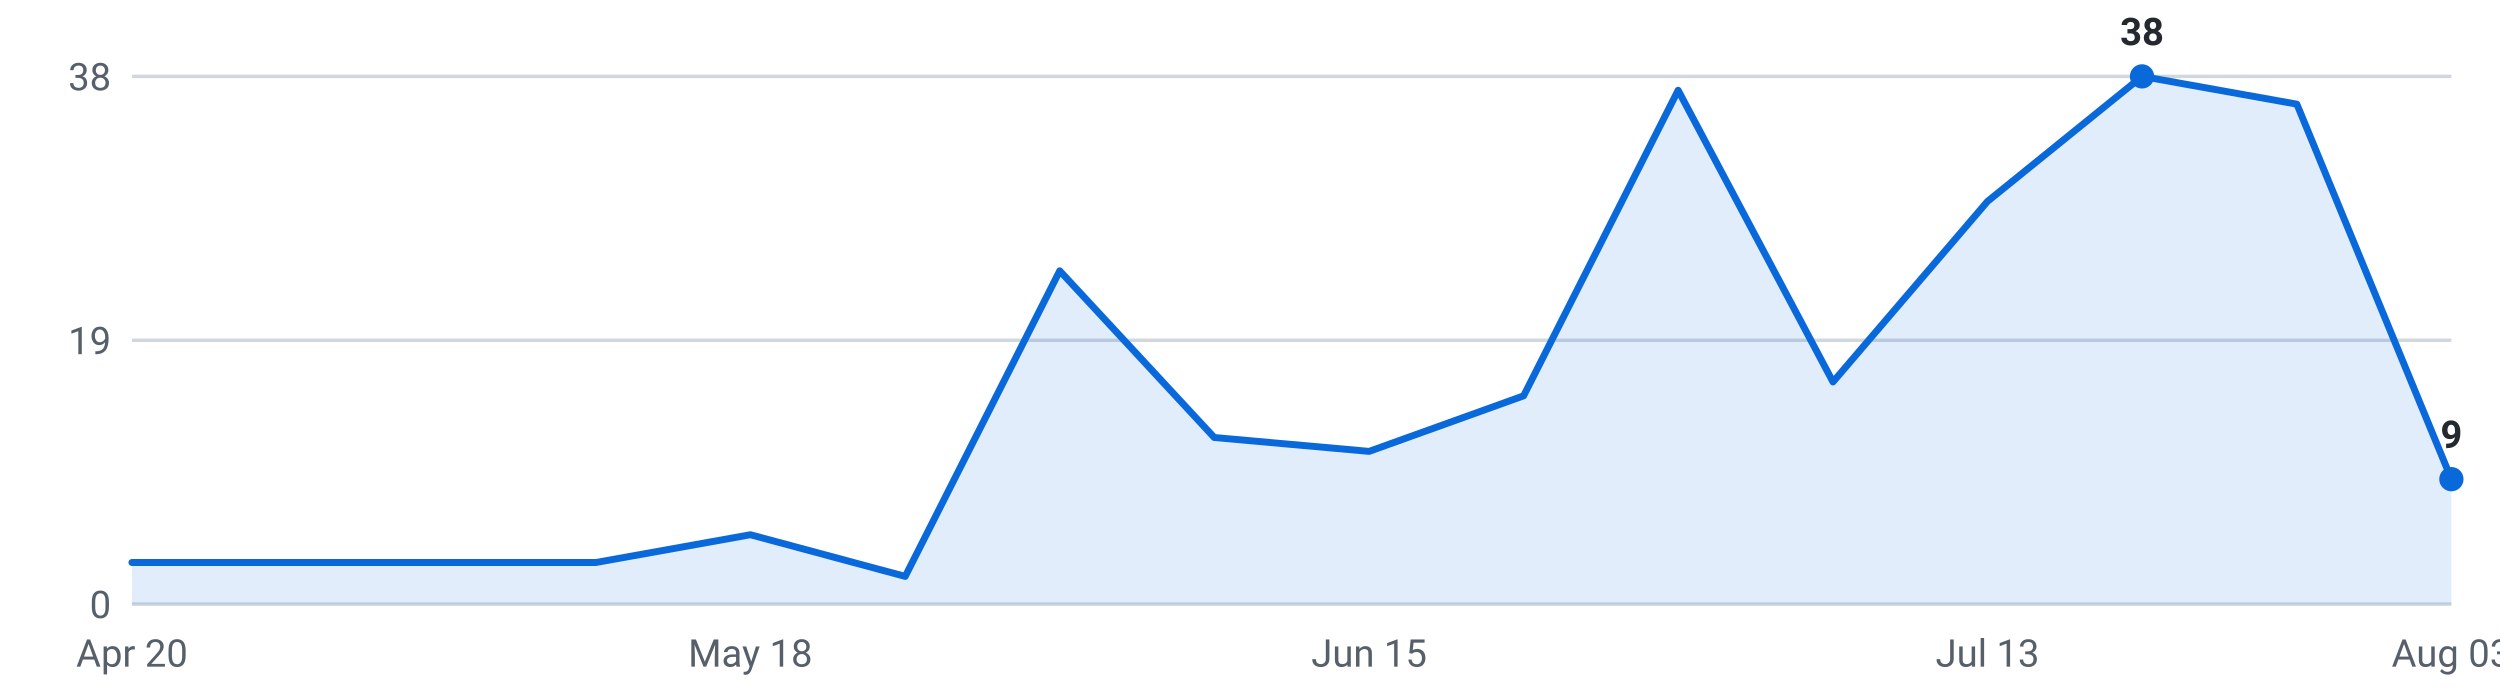
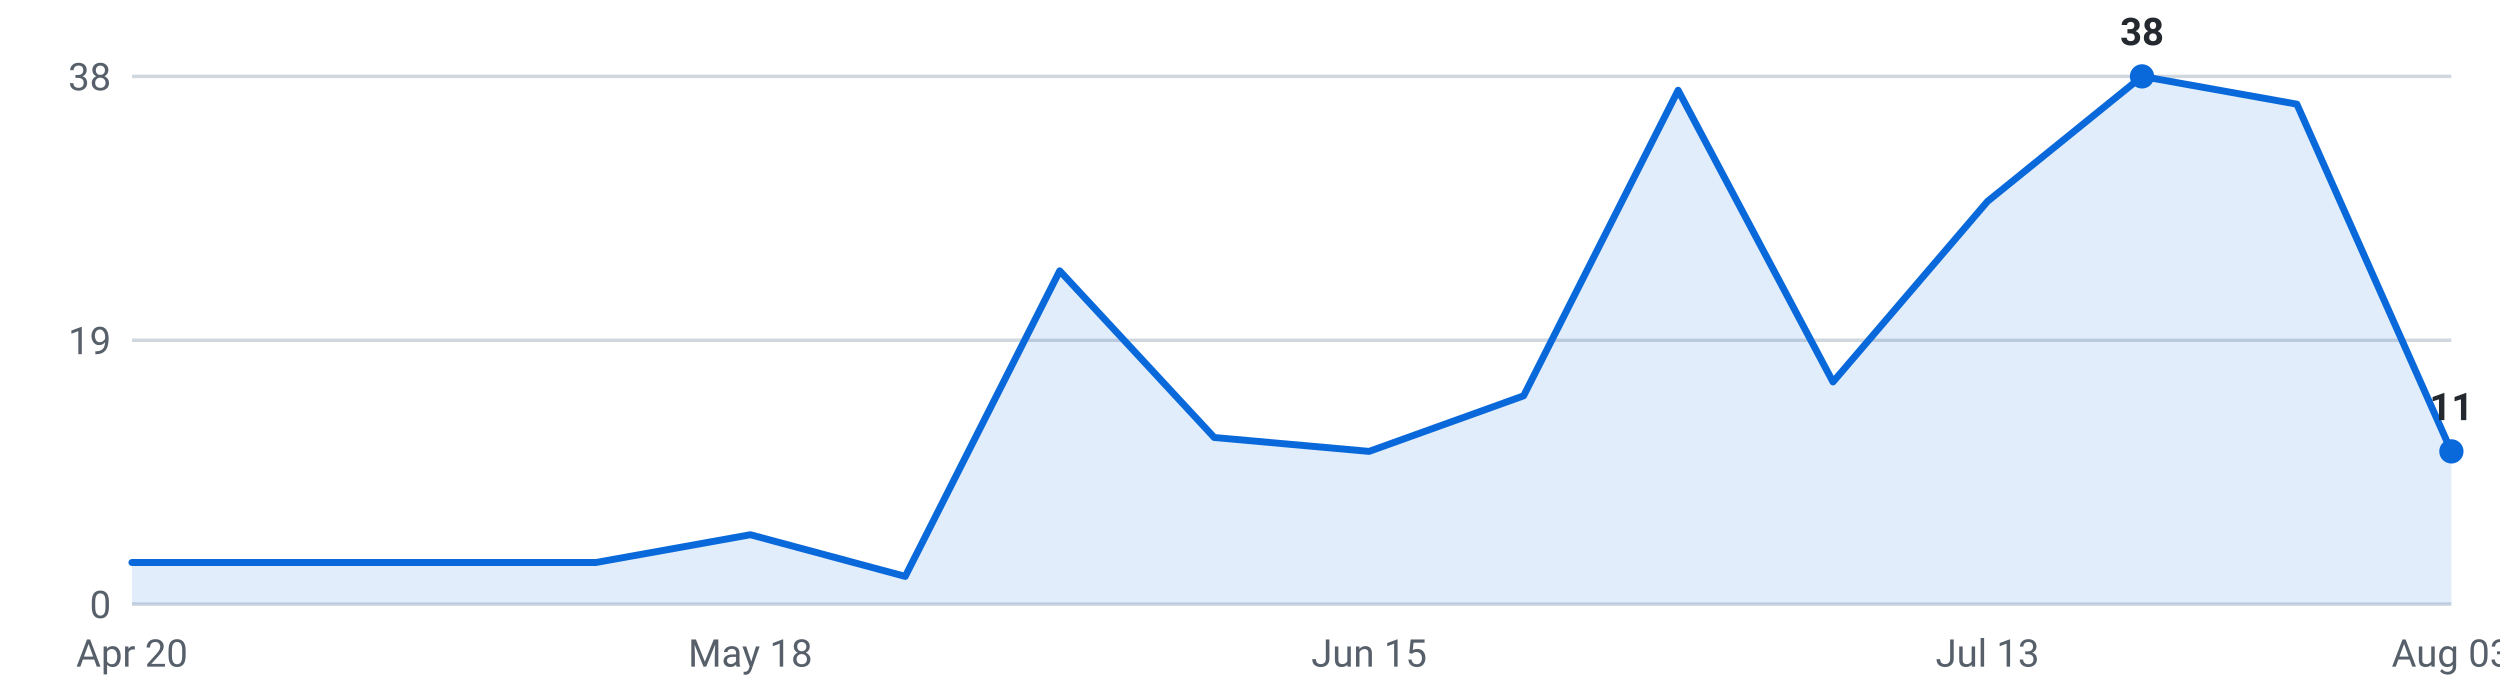
<svg xmlns="http://www.w3.org/2000/svg" viewBox="0 0 720 200" width="720" height="200" role="img" aria-label="Internships posted per week, last 16 weeks">
  <g font-family="-apple-system,Segoe UI,Roboto,sans-serif" font-size="11">
    <line x1="38" y1="174.0" x2="706" y2="174.0" stroke="#d0d7de" stroke-width="1" />
    <text x="32" y="178.0" text-anchor="end" fill="#57606a">0</text>
    <line x1="38" y1="98.0" x2="706" y2="98.0" stroke="#d0d7de" stroke-width="1" />
    <text x="32" y="102.0" text-anchor="end" fill="#57606a">19</text>
    <line x1="38" y1="22.0" x2="706" y2="22.0" stroke="#d0d7de" stroke-width="1" />
    <text x="32" y="26.0" text-anchor="end" fill="#57606a">38</text>
-     <path d="M38.0,174 L38.0,162.0 L82.5,162.0 L127.1,162.0 L171.6,162.0 L216.1,154.0 L260.7,166.0 L305.2,78.0 L349.7,126.0 L394.3,130.0 L438.8,114.0 L483.3,26.0 L527.9,110.0 L572.4,58.0 L616.9,22.0 L661.5,30.0 L706.0,138.0 L706.0,174 Z" fill="#0969da" fill-opacity="0.12" />
-     <polyline points="38.0,162.0 82.5,162.0 127.1,162.0 171.6,162.0 216.1,154.0 260.7,166.0 305.2,78.0 349.7,126.0 394.3,130.0 438.8,114.0 483.3,26.0 527.9,110.0 572.4,58.0 616.9,22.0 661.5,30.0 706.0,138.0" fill="none" stroke="#0969da" stroke-width="2" stroke-linejoin="round" stroke-linecap="round" />
+     <path d="M38.0,174 L38.0,162.0 L82.5,162.0 L127.1,162.0 L171.6,162.0 L216.1,154.0 L260.7,166.0 L305.2,78.0 L349.7,126.0 L394.3,130.0 L438.8,114.0 L483.3,26.0 L527.9,110.0 L572.4,58.0 L616.9,22.0 L661.5,30.0 L706.0,130.0 L706.0,174 Z" fill="#0969da" fill-opacity="0.12" />
+     <polyline points="38.0,162.0 82.5,162.0 127.1,162.0 171.6,162.0 216.1,154.0 260.7,166.0 305.2,78.0 349.7,126.0 394.3,130.0 438.8,114.0 483.3,26.0 527.9,110.0 572.4,58.0 616.9,22.0 661.5,30.0 706.0,130.0" fill="none" stroke="#0969da" stroke-width="2" stroke-linejoin="round" stroke-linecap="round" />
    <circle cx="616.9" cy="22.0" r="3.5" fill="#0969da" />
    <text x="616.9" y="13.0" text-anchor="middle" fill="#24292f" font-weight="600">38</text>
-     <circle cx="706.0" cy="138.0" r="3.5" fill="#0969da" />
-     <text x="706.0" y="129.0" text-anchor="middle" fill="#24292f" font-weight="600">9</text>
+     <circle cx="706.0" cy="130.0" r="3.5" fill="#0969da" />
+     <text x="706.0" y="121.0" text-anchor="middle" fill="#24292f" font-weight="600">11</text>
    <text x="38.0" y="192" text-anchor="middle" fill="#57606a">Apr 20</text>
    <text x="216.1" y="192" text-anchor="middle" fill="#57606a">May 18</text>
    <text x="394.3" y="192" text-anchor="middle" fill="#57606a">Jun 15</text>
    <text x="572.4" y="192" text-anchor="middle" fill="#57606a">Jul 13</text>
    <text x="706.0" y="192" text-anchor="middle" fill="#57606a">Aug 03</text>
  </g>
</svg>
